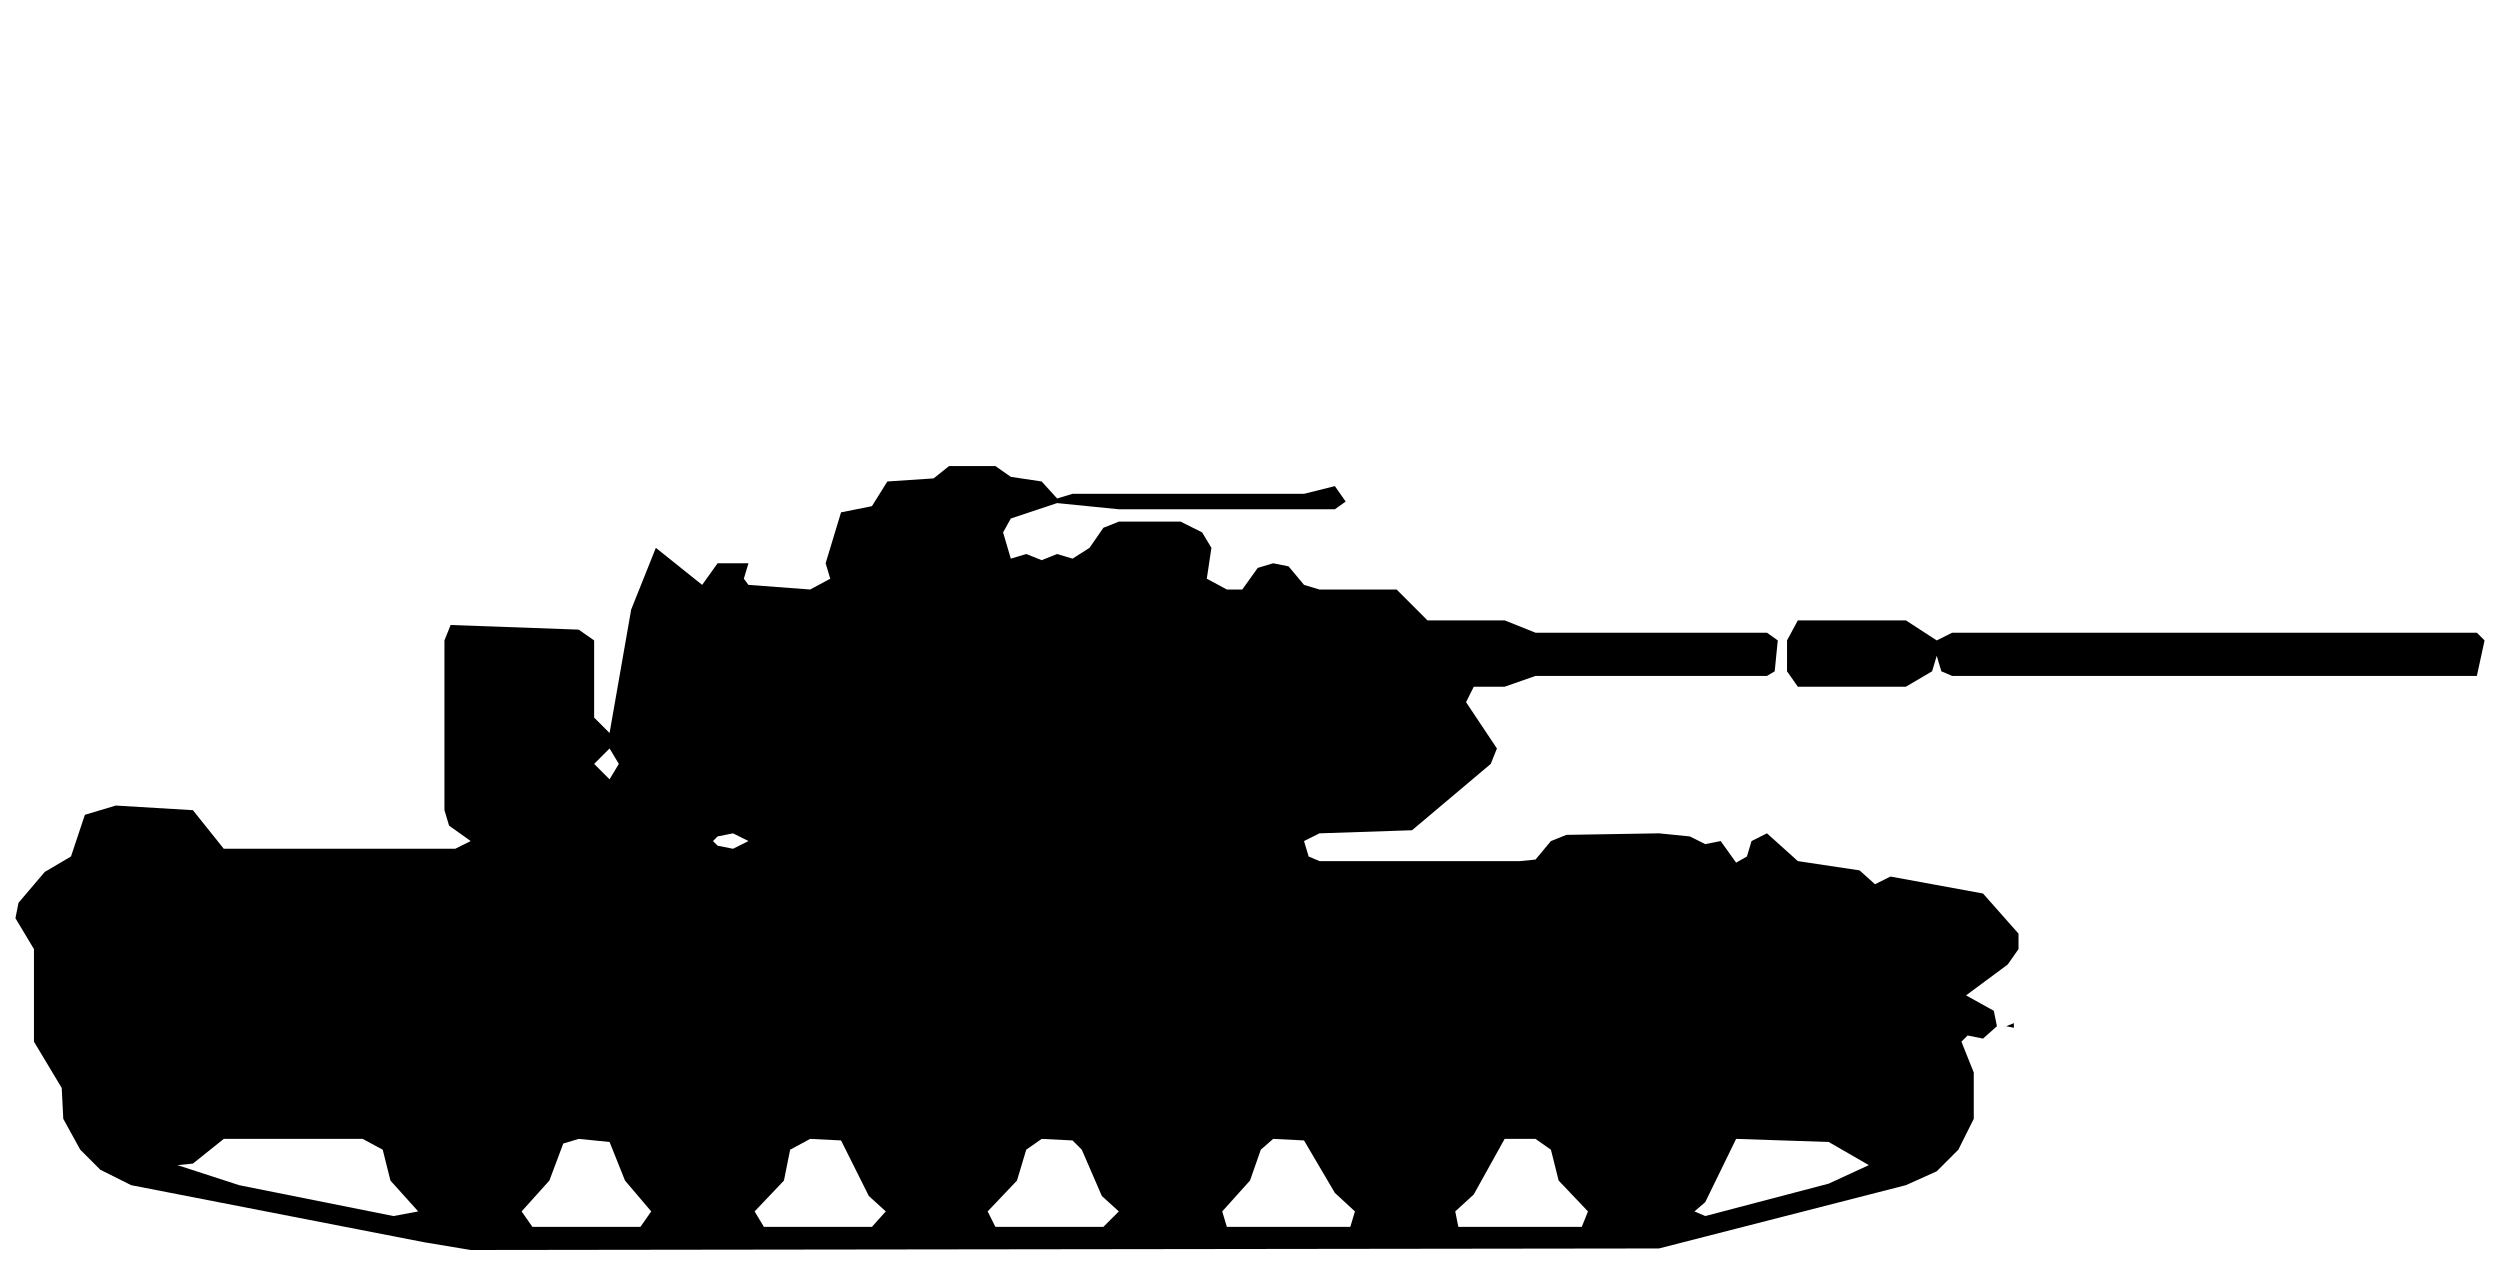
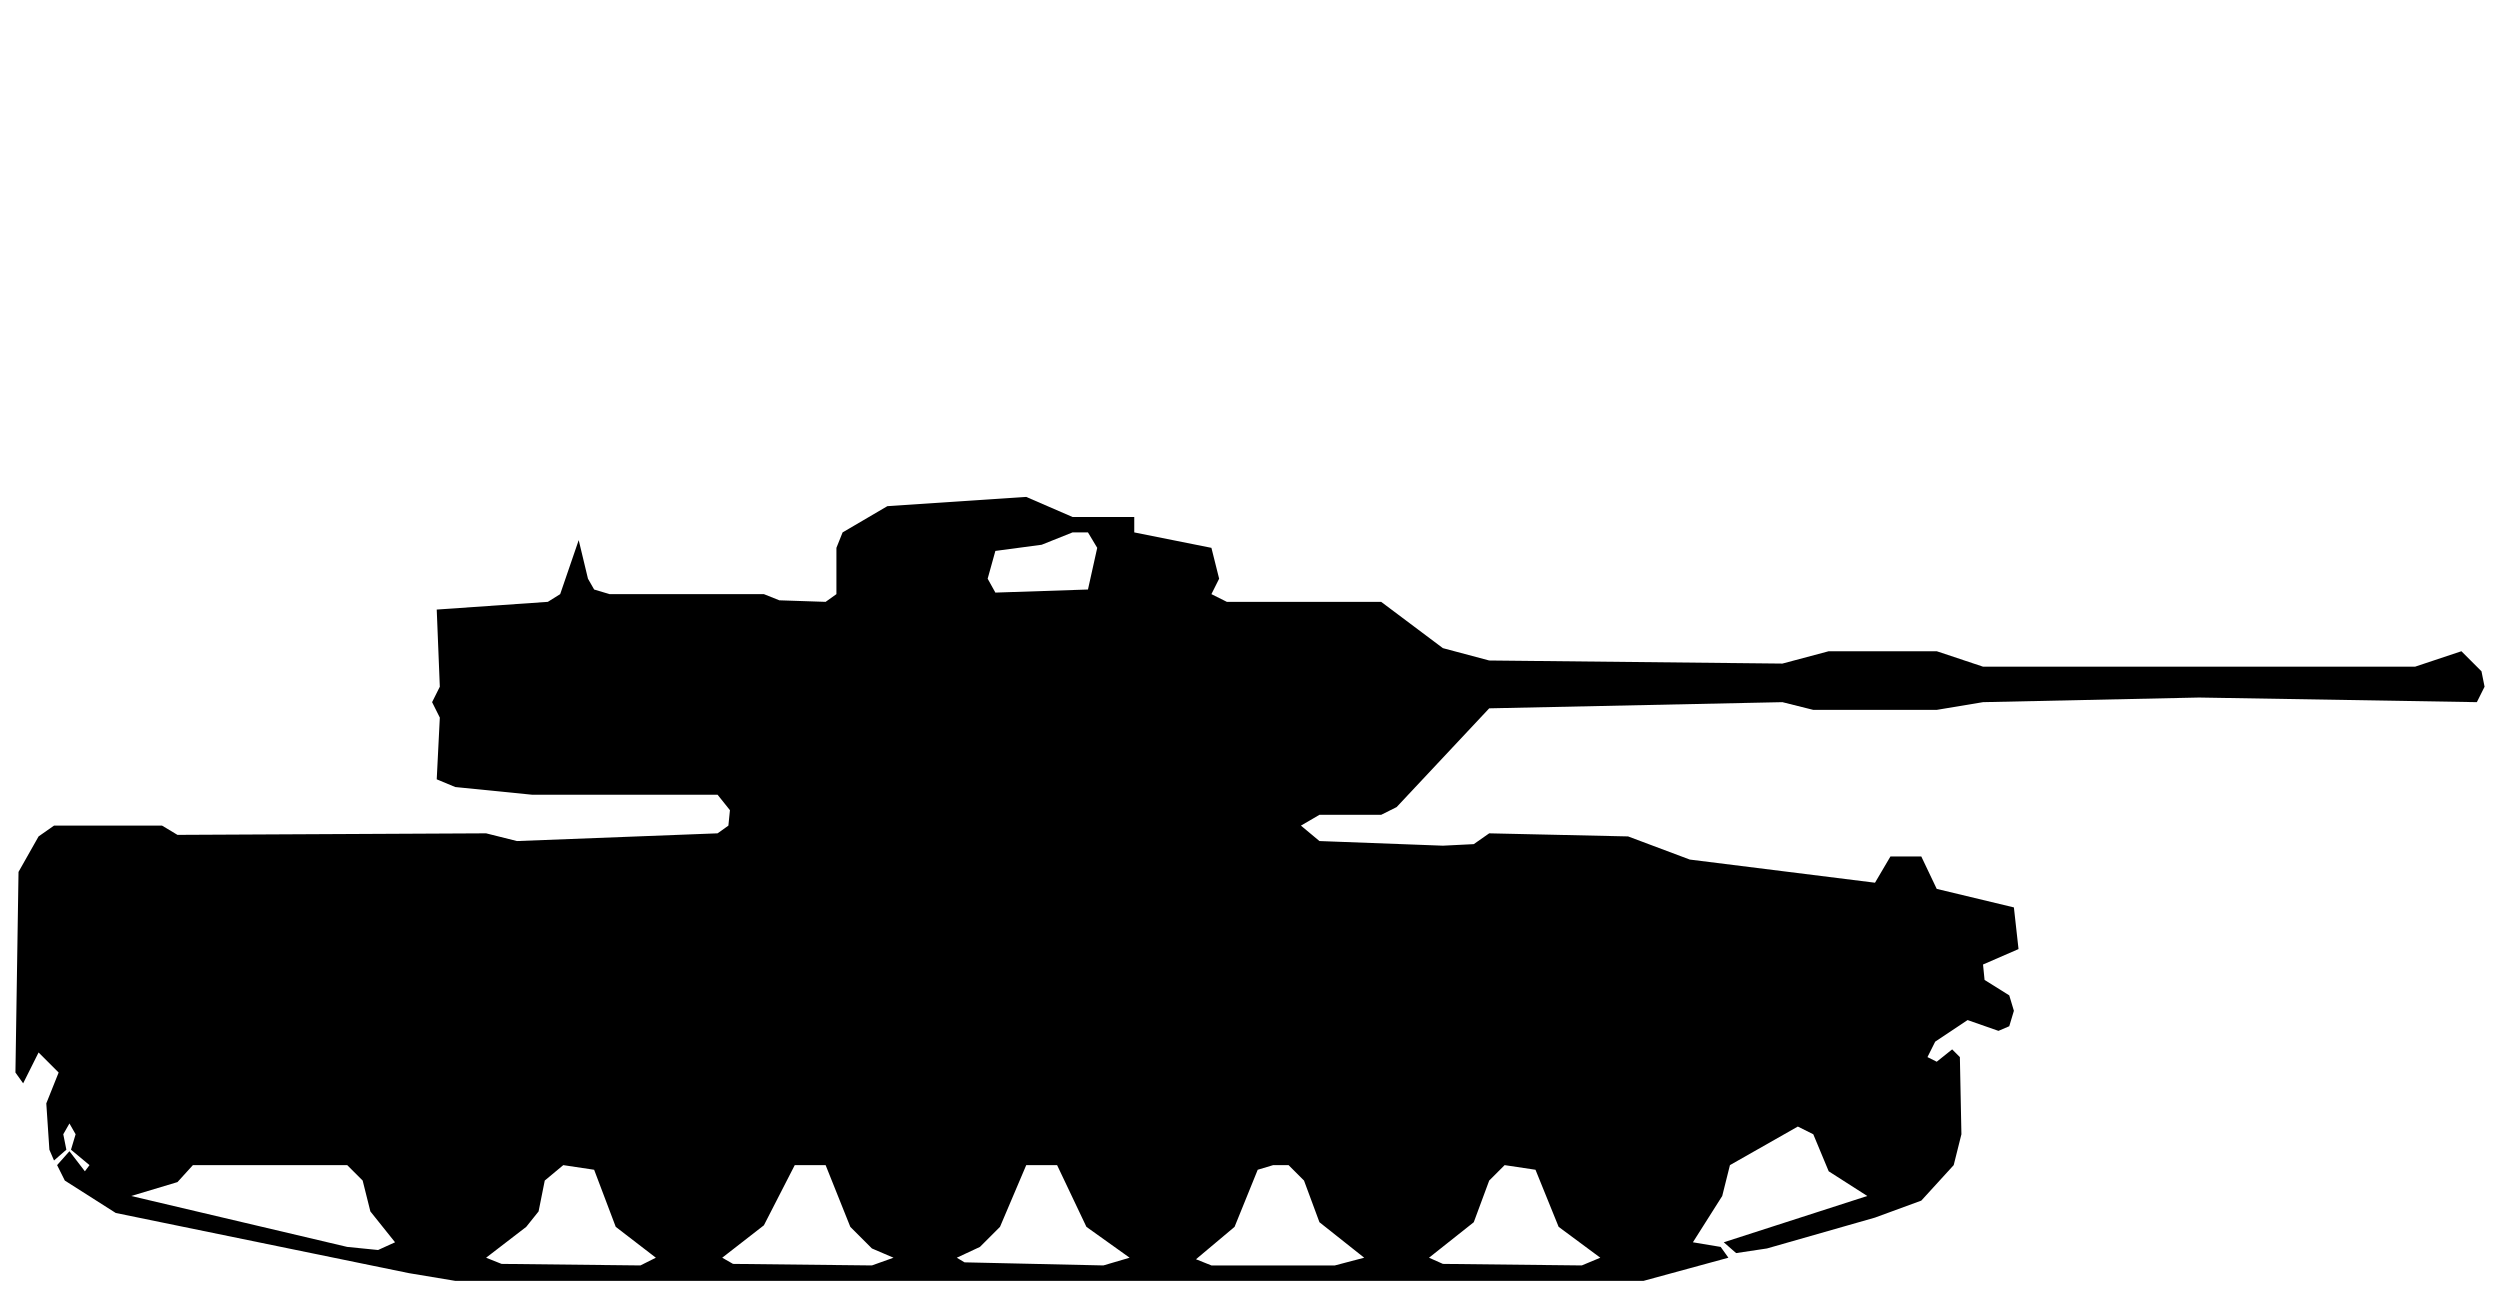
- <svg xmlns="http://www.w3.org/2000/svg" viewBox="0 0 162 82" width="162" height="82" fill="currentColor" fill-rule="evenodd">
-   <path d="M27.5 80.5L30.5 81L107.5 80.9L123.5 76.8L125.5 75.9L126.9 74.5L127.9 72.5L127.9 69.5L127.1 67.5L127.5 67.1L128.5 67.3L129.4 66.5L129.2 65.5L127.4 64.5L130.1 62.5L130.8 61.5L130.8 60.5L128.5 57.9L122.5 56.8L121.5 57.3L120.5 56.4L116.5 55.8L114.5 54L113.5 54.5L113.2 55.5L112.5 55.9L111.5 54.5L110.5 54.7L109.5 54.2L107.5 54L101.5 54.1L100.5 54.5L99.5 55.7L98.5 55.8L85.5 55.8L84.8 55.5L84.5 54.5L85.5 54L91.5 53.8L96.6 49.5L97 48.5L95 45.5L95.5 44.5L97.5 44.5L99.5 43.8L114.5 43.8L115 43.5L115.2 41.5L114.5 41L99.5 41L97.5 40.2L92.5 40.2L90.5 38.2L85.5 38.2L84.5 37.9L83.5 36.7L82.5 36.5L81.5 36.8L80.5 38.2L79.5 38.2L78.2 37.5L78.5 35.5L77.9 34.5L76.5 33.8L72.5 33.8L71.5 34.2L70.6 35.5L69.5 36.2L68.5 35.9L67.5 36.3L66.5 35.9L65.5 36.2L65 34.5L65.5 33.6L68.5 32.6L72.5 33L86.5 33L87.2 32.5L86.5 31.5L84.5 32L69.5 32L68.5 32.3L67.5 31.2L65.5 30.9L64.5 30.2L61.5 30.2L60.5 31L57.5 31.2L56.5 32.8L54.5 33.2L53.5 36.5L46.5 36.5L45.5 37.9L42.5 35.5L40.9 39.5L39.5 47.5L38.5 46.5L38.5 41.5L37.5 40.8L29.2 40.5L28.8 41.5L28.8 52.5L29.1 53.5L30.5 54.5L29.5 55L14.5 55L12.5 52.5L7.5 52.2L5.5 52.8L4.6 55.5L2.9 56.5L1.2 58.5L1 59.5L2.2 61.5L2.2 67.5L4 70.5L4.1 72.5L5.2 74.5L6.5 75.8L8.5 76.8ZM25.5 78.8L15.5 76.8L11.5 75.5L12.5 75.4L14.5 73.8L23.5 73.8L24.8 74.5L25.3 76.5L27.1 78.5ZM34.5 79.5L33.8 78.5L35.6 76.5L36.5 74.1L37.5 73.8L39.5 74L40.5 76.5L42.2 78.5L41.5 79.5ZM49.5 79.5L48.9 78.5L50.8 76.5L51.2 74.5L52.5 73.8L54.5 73.9L56.3 77.5L57.4 78.5L56.5 79.5ZM64.5 79.5L64 78.5L65.9 76.5L66.5 74.5L67.5 73.8L69.5 73.9L70.1 74.5L71.4 77.5L72.5 78.5L71.5 79.5ZM79.5 79.5L79.2 78.5L81 76.5L81.7 74.5L82.5 73.8L84.5 73.9L86.5 77.3L87.8 78.5L87.5 79.5ZM94.5 79.5L94.3 78.5L95.5 77.4L97.5 73.8L99.5 73.8L100.5 74.5L101 76.5L102.9 78.5L102.5 79.5ZM110.5 78.8L109.8 78.5L110.5 77.9L112.5 73.8L118.5 74L121.1 75.5L118.5 76.7ZM130.5 66.6L130.5 66.3L130 66.5ZM46.5 54.8L46.2 54.5L46.5 54.2L47.5 54L48.5 54.5L47.5 55ZM39.5 50.5L38.5 49.5L39.5 48.5L40.1 49.5ZM116.5 44.5L123.5 44.5L125.2 43.5L125.5 42.5L125.8 43.5L126.5 43.8L160.5 43.8L161 41.5L160.5 41L126.5 41L125.5 41.5L123.5 40.2L116.5 40.2L115.8 41.5L115.8 43.5ZM48.5 37.9L48.2 37.5L48.5 36.5L53.5 36.5L53.8 37.5L52.5 38.2Z" />
+ <svg xmlns="http://www.w3.org/2000/svg" viewBox="0 0 162 84" width="162" height="84" fill="currentColor" fill-rule="evenodd">
+   <path d="M26.5 82.5L29.5 83L106.5 83L112 81.5L111.5 80.8L109.7 80.5L111.6 77.5L112.1 75.5L116.5 73L117.5 73.5L118.5 75.9L121 77.5L111.7 80.5L112.5 81.2L114.5 80.9L121.5 78.9L124.5 77.8L126.6 75.5L127.1 73.5L127 68.5L126.5 68L125.5 68.8L124.9 68.5L125.4 67.5L127.5 66.1L129.5 66.8L130.2 66.5L130.5 65.5L130.2 64.5L128.6 63.5L128.5 62.5L130.8 61.5L130.5 58.8L125.5 57.6L124.5 55.5L122.5 55.5L121.5 57.2L109.5 55.7L105.5 54.2L96.5 54L95.5 54.7L93.5 54.8L85.5 54.5L84.3 53.5L85.5 52.8L89.5 52.8L90.5 52.3L96.5 45.9L115.5 45.5L117.5 46L125.5 46L128.5 45.5L142.5 45.2L160.5 45.5L161 44.5L160.8 43.5L159.5 42.2L156.5 43.2L128.5 43.2L125.5 42.2L118.5 42.2L115.5 43L96.5 42.8L93.5 42L89.5 39L79.5 39L78.5 38.5L79 37.5L78.5 35.5L73.5 34.5L73.5 33.5L69.5 33.5L66.5 32.2L57.5 32.8L54.6 34.5L54.2 35.5L54.2 38.5L53.5 39L50.5 38.9L49.5 38.5L39.5 38.5L38.5 38.2L38.1 37.5L37.5 35L36.3 38.5L35.5 39L28.3 39.5L28.5 44.5L28 45.5L28.5 46.5L28.3 50.5L29.5 51L34.5 51.5L46.5 51.5L47.3 52.5L47.2 53.5L46.5 54L33.5 54.5L31.5 54L11.5 54.1L10.5 53.5L3.5 53.5L2.5 54.2L1.2 56.5L1 69.5L1.5 70.2L2.5 68.2L3.8 69.5L3 71.5L3.2 74.5L3.5 75.2L4.3 74.5L4.1 73.5L4.5 72.8L4.9 73.5L4.6 74.5L5.8 75.5L5.5 75.9L4.5 74.6L3.7 75.5L4.2 76.5L7.5 78.6ZM32.5 81.9L31.5 81.5L34.1 79.5L34.9 78.5L35.3 76.5L36.5 75.5L38.5 75.8L39.9 79.5L42.5 81.5L41.5 82ZM47.5 81.9L46.8 81.5L49.5 79.4L51.5 75.5L53.5 75.5L55.1 79.5L56.5 80.9L57.9 81.5L56.5 82ZM62.5 81.8L62 81.5L63.5 80.8L64.8 79.5L66.5 75.5L68.5 75.5L70.4 79.5L73.2 81.5L71.5 82ZM77.5 81.6L80 79.5L81.5 75.8L82.5 75.5L83.5 75.5L84.5 76.5L85.5 79.2L88.4 81.5L86.5 82L78.5 82ZM93.5 81.9L92.6 81.5L95.5 79.2L96.5 76.5L97.5 75.5L99.5 75.8L101 79.5L103.7 81.5L102.5 82ZM22.5 80.8L8.5 77.5L11.5 76.6L12.5 75.5L22.5 75.5L23.5 76.5L24 78.5L25.6 80.5L24.5 81ZM64.5 38.4L64 37.5L64.5 35.7L67.5 35.3L69.5 34.5L70.5 34.5L71.1 35.5L70.5 38.2Z" />
</svg>
